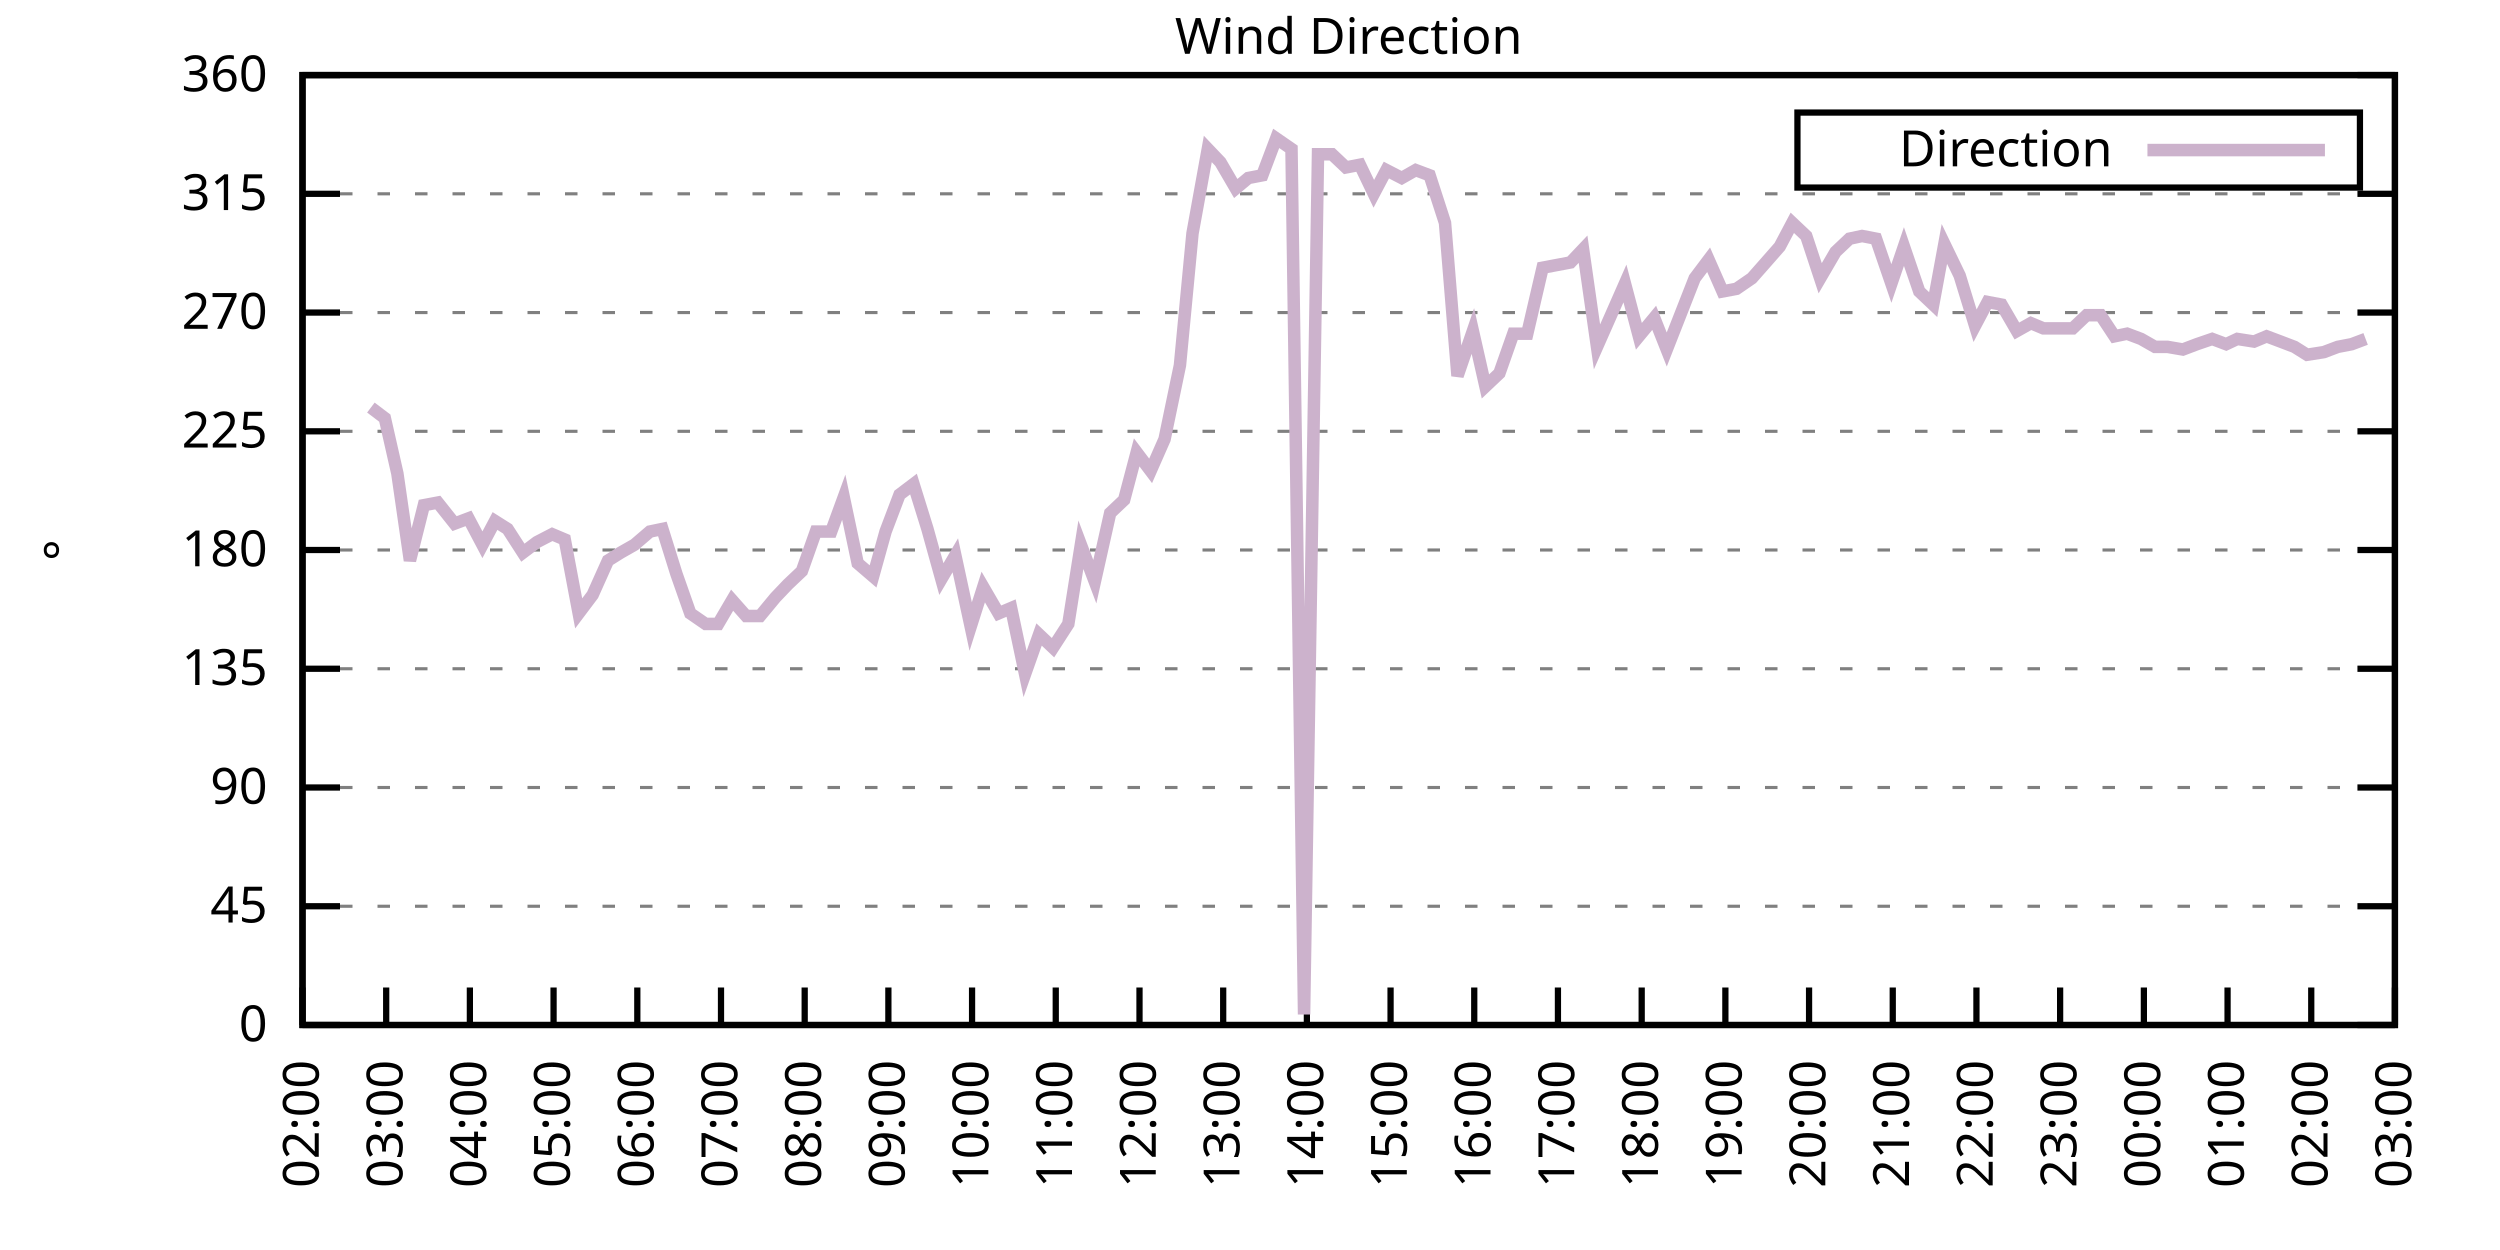
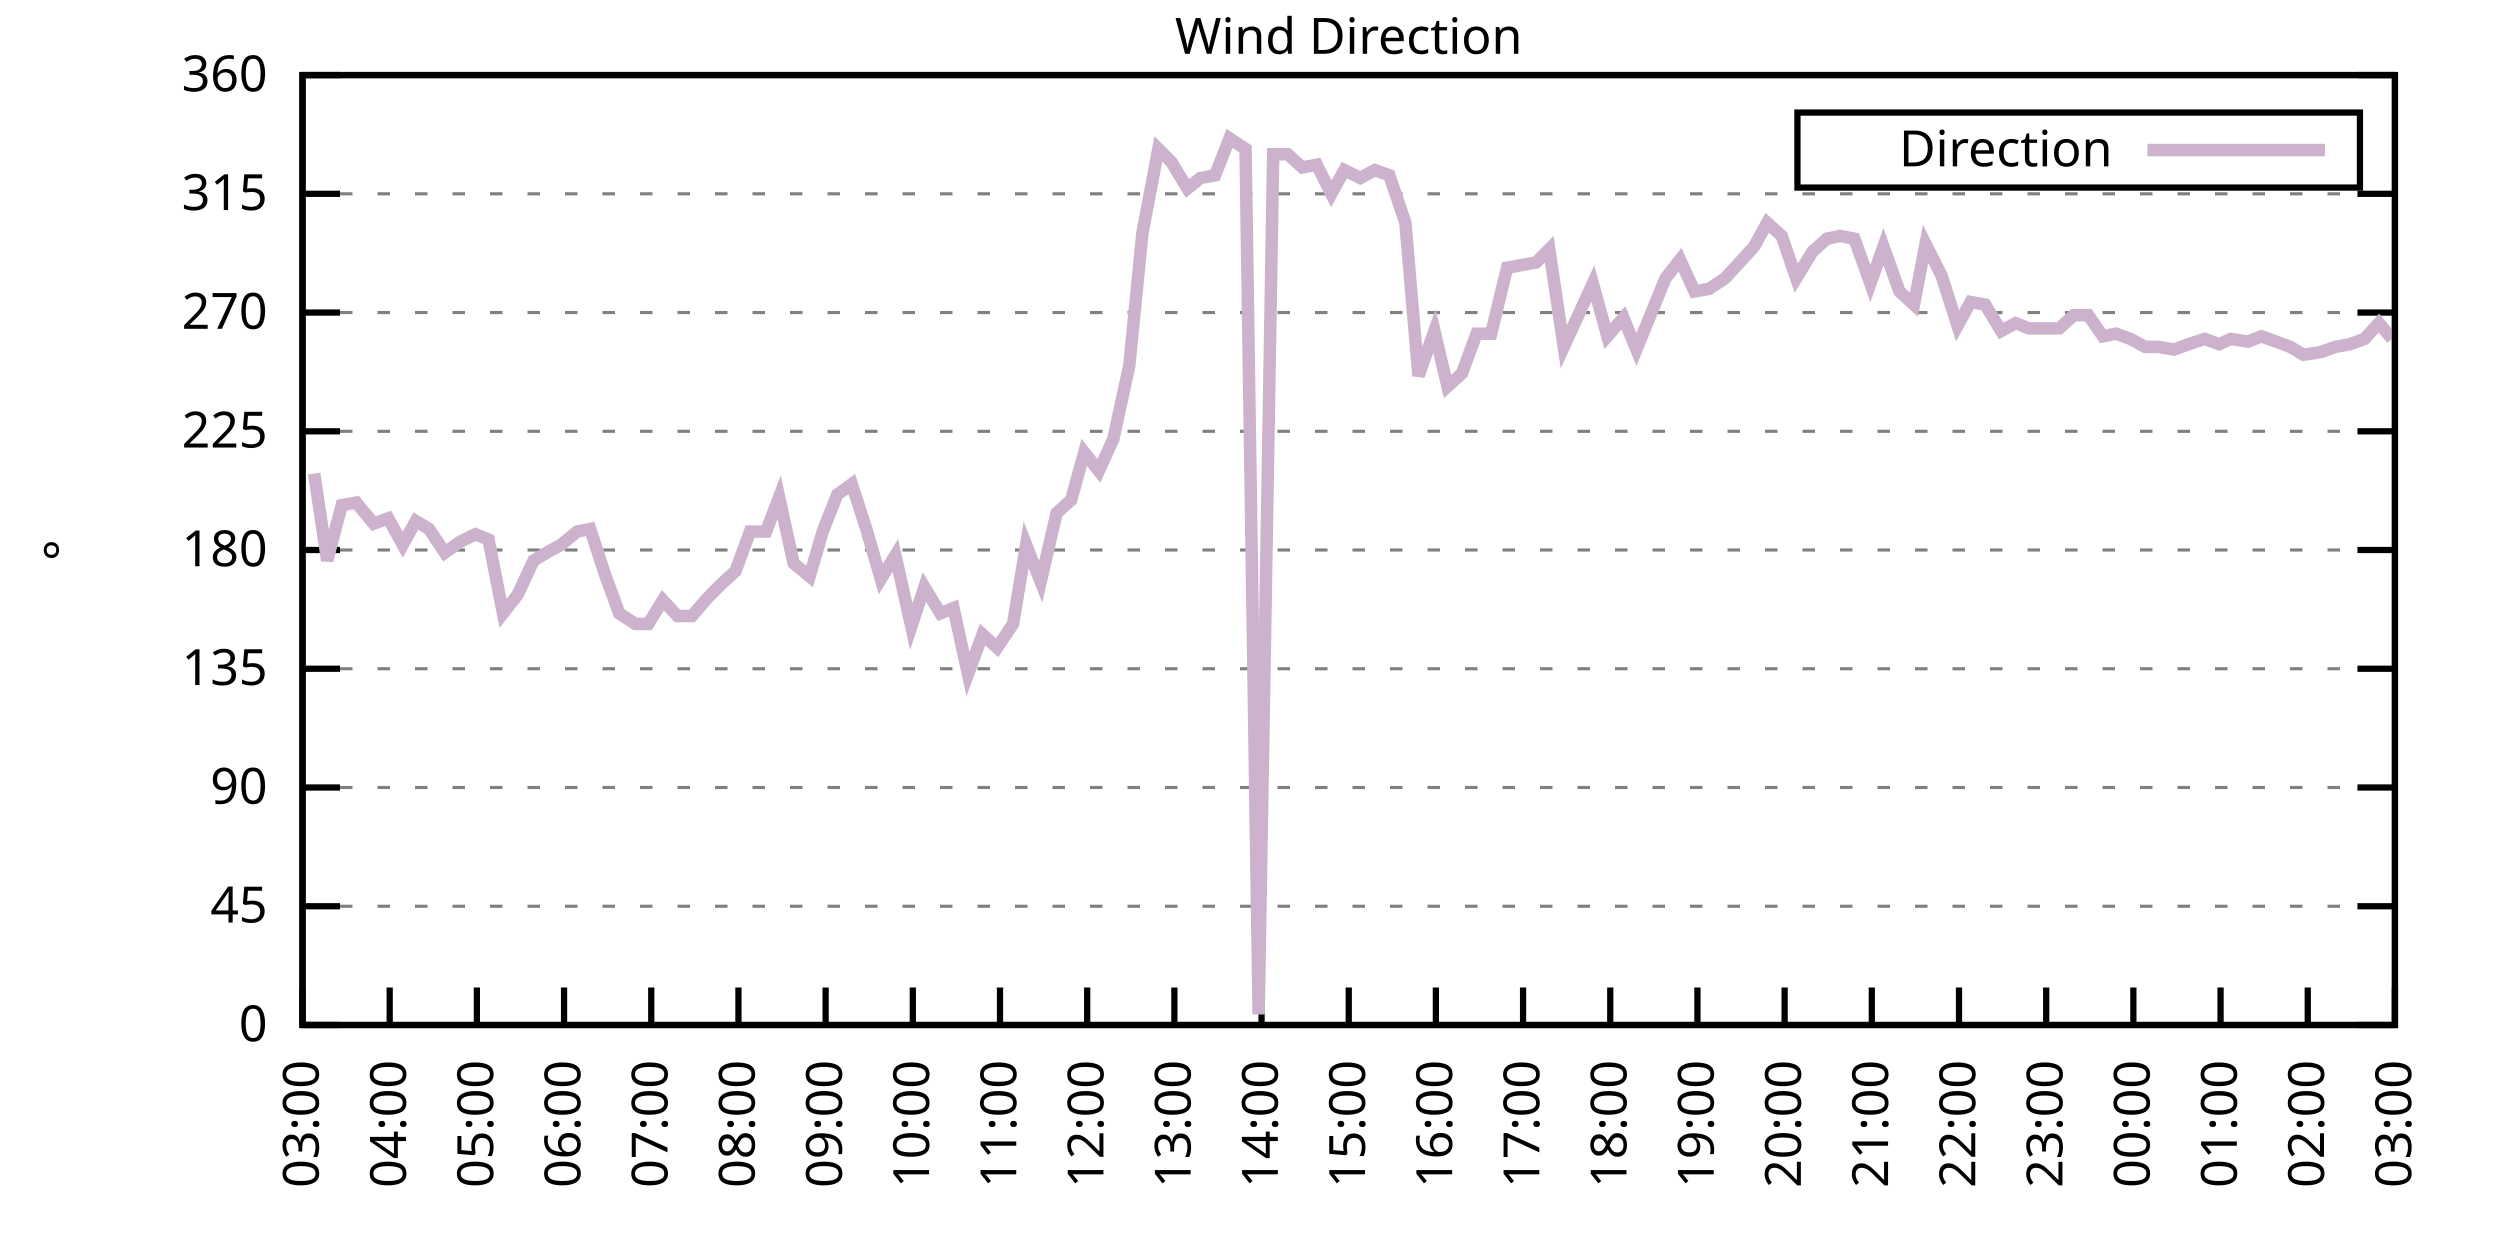
<svg xmlns="http://www.w3.org/2000/svg" xmlns:xlink="http://www.w3.org/1999/xlink" width="400" height="200" viewBox="0 0 400 200">
  <g id="gnuplot_canvas">
    <rect x="0" y="0" width="400" height="200" fill="none" />
    <defs>
      <circle id="gpDot" r="0.5" stroke-width="0.5" stroke="currentColor" />
      <path id="gpPt0" stroke-width="0.333" stroke="currentColor" d="M-1,0 h2 M0,-1 v2" />
      <path id="gpPt1" stroke-width="0.333" stroke="currentColor" d="M-1,-1 L1,1 M1,-1 L-1,1" />
      <path id="gpPt2" stroke-width="0.333" stroke="currentColor" d="M-1,0 L1,0 M0,-1 L0,1 M-1,-1 L1,1 M-1,1 L1,-1" />
      <rect id="gpPt3" stroke-width="0.333" stroke="currentColor" x="-1" y="-1" width="2" height="2" />
      <rect id="gpPt4" stroke-width="0.333" stroke="currentColor" fill="currentColor" x="-1" y="-1" width="2" height="2" />
      <circle id="gpPt5" stroke-width="0.333" stroke="currentColor" cx="0" cy="0" r="1" />
      <use xlink:href="#gpPt5" id="gpPt6" fill="currentColor" stroke="none" />
      <path id="gpPt7" stroke-width="0.333" stroke="currentColor" d="M0,-1.33 L-1.33,0.67 L1.33,0.67 z" />
      <use xlink:href="#gpPt7" id="gpPt8" fill="currentColor" stroke="none" />
      <use xlink:href="#gpPt7" id="gpPt9" stroke="currentColor" transform="rotate(180)" />
      <use xlink:href="#gpPt9" id="gpPt10" fill="currentColor" stroke="none" />
      <use xlink:href="#gpPt3" id="gpPt11" stroke="currentColor" transform="rotate(45)" />
      <use xlink:href="#gpPt11" id="gpPt12" fill="currentColor" stroke="none" />
      <path id="gpPt13" stroke-width="0.333" stroke="currentColor" d="M0,1.330 L1.265,0.411 L0.782,-1.067 L-0.782,-1.076 L-1.265,0.411 z" />
      <use xlink:href="#gpPt13" id="gpPt14" fill="currentColor" stroke="none" />
      <filter id="textbox" filterUnits="objectBoundingBox" x="0" y="0" height="1" width="1">
        <feFlood flood-color="white" flood-opacity="1" result="bgnd" />
        <feComposite in="SourceGraphic" in2="bgnd" operator="atop" />
      </filter>
      <filter id="greybox" filterUnits="objectBoundingBox" x="0" y="0" height="1" width="1">
        <feFlood flood-color="lightgrey" flood-opacity="1" result="grey" />
        <feComposite in="SourceGraphic" in2="grey" operator="atop" />
      </filter>
    </defs>
    <g fill="none" color="white" stroke="currentColor" stroke-width="1.00" stroke-linecap="butt" stroke-linejoin="miter">
</g>
    <g fill="none" color="black" stroke="currentColor" stroke-width="1.00" stroke-linecap="butt" stroke-linejoin="miter">
      <g stroke="none" shape-rendering="crispEdges">
        <polygon fill="rgb(255, 255, 255)" points="48.40,164.00 383.18,164.00 383.18,12.02 48.40,12.02 " />
      </g>
    </g>
    <g fill="none" color="black" stroke="currentColor" stroke-width="1.00" stroke-linecap="butt" stroke-linejoin="miter">
</g>
    <g fill="none" color="black" stroke="black" stroke-width="0.50" stroke-linecap="butt" stroke-linejoin="miter">
</g>
    <g fill="none" color="gray" stroke="currentColor" stroke-width="0.50" stroke-linecap="butt" stroke-linejoin="miter">
      <path stroke="gray" stroke-dasharray="2,4" class="gridline" d="M48.40,164.00 L383.19,164.00  " />
    </g>
    <g fill="none" color="gray" stroke="gray" stroke-width="1.00" stroke-linecap="butt" stroke-linejoin="miter">
</g>
    <g fill="none" color="black" stroke="currentColor" stroke-width="1.00" stroke-linecap="butt" stroke-linejoin="miter">
      <path stroke="black" d="M48.40,164.00 L54.40,164.00 M383.19,164.00 L377.19,164.00  " />
      <g transform="translate(42.80,166.60)" stroke="none" fill="black" font-family="Sans" font-size="8.00" text-anchor="end">
        <text>
          <tspan font-family="Sans"> 0</tspan>
        </text>
      </g>
    </g>
    <g fill="none" color="black" stroke="currentColor" stroke-width="1.00" stroke-linecap="butt" stroke-linejoin="miter">
</g>
    <g fill="none" color="black" stroke="black" stroke-width="0.50" stroke-linecap="butt" stroke-linejoin="miter">
</g>
    <g fill="none" color="gray" stroke="currentColor" stroke-width="0.50" stroke-linecap="butt" stroke-linejoin="miter">
      <path stroke="gray" stroke-dasharray="2,4" class="gridline" d="M48.40,145.00 L383.19,145.00  " />
    </g>
    <g fill="none" color="gray" stroke="gray" stroke-width="1.00" stroke-linecap="butt" stroke-linejoin="miter">
</g>
    <g fill="none" color="black" stroke="currentColor" stroke-width="1.00" stroke-linecap="butt" stroke-linejoin="miter">
      <path stroke="black" d="M48.40,145.00 L54.40,145.00 M383.19,145.00 L377.19,145.00  " />
      <g transform="translate(42.80,147.60)" stroke="none" fill="black" font-family="Sans" font-size="8.00" text-anchor="end">
        <text>
          <tspan font-family="Sans"> 45</tspan>
        </text>
      </g>
    </g>
    <g fill="none" color="black" stroke="currentColor" stroke-width="1.00" stroke-linecap="butt" stroke-linejoin="miter">
</g>
    <g fill="none" color="black" stroke="black" stroke-width="0.50" stroke-linecap="butt" stroke-linejoin="miter">
</g>
    <g fill="none" color="gray" stroke="currentColor" stroke-width="0.50" stroke-linecap="butt" stroke-linejoin="miter">
      <path stroke="gray" stroke-dasharray="2,4" class="gridline" d="M48.40,126.00 L383.19,126.00  " />
    </g>
    <g fill="none" color="gray" stroke="gray" stroke-width="1.00" stroke-linecap="butt" stroke-linejoin="miter">
</g>
    <g fill="none" color="black" stroke="currentColor" stroke-width="1.00" stroke-linecap="butt" stroke-linejoin="miter">
      <path stroke="black" d="M48.40,126.00 L54.40,126.00 M383.19,126.00 L377.19,126.00  " />
      <g transform="translate(42.80,128.60)" stroke="none" fill="black" font-family="Sans" font-size="8.00" text-anchor="end">
        <text>
          <tspan font-family="Sans"> 90</tspan>
        </text>
      </g>
    </g>
    <g fill="none" color="black" stroke="currentColor" stroke-width="1.00" stroke-linecap="butt" stroke-linejoin="miter">
</g>
    <g fill="none" color="black" stroke="black" stroke-width="0.50" stroke-linecap="butt" stroke-linejoin="miter">
</g>
    <g fill="none" color="gray" stroke="currentColor" stroke-width="0.50" stroke-linecap="butt" stroke-linejoin="miter">
      <path stroke="gray" stroke-dasharray="2,4" class="gridline" d="M48.40,107.00 L383.19,107.00  " />
    </g>
    <g fill="none" color="gray" stroke="gray" stroke-width="1.00" stroke-linecap="butt" stroke-linejoin="miter">
</g>
    <g fill="none" color="black" stroke="currentColor" stroke-width="1.00" stroke-linecap="butt" stroke-linejoin="miter">
      <path stroke="black" d="M48.40,107.00 L54.40,107.00 M383.19,107.00 L377.19,107.00  " />
      <g transform="translate(42.80,109.60)" stroke="none" fill="black" font-family="Sans" font-size="8.00" text-anchor="end">
        <text>
          <tspan font-family="Sans"> 135</tspan>
        </text>
      </g>
    </g>
    <g fill="none" color="black" stroke="currentColor" stroke-width="1.00" stroke-linecap="butt" stroke-linejoin="miter">
</g>
    <g fill="none" color="black" stroke="black" stroke-width="0.50" stroke-linecap="butt" stroke-linejoin="miter">
</g>
    <g fill="none" color="gray" stroke="currentColor" stroke-width="0.50" stroke-linecap="butt" stroke-linejoin="miter">
      <path stroke="gray" stroke-dasharray="2,4" class="gridline" d="M48.40,88.00 L383.19,88.00  " />
    </g>
    <g fill="none" color="gray" stroke="gray" stroke-width="1.00" stroke-linecap="butt" stroke-linejoin="miter">
</g>
    <g fill="none" color="black" stroke="currentColor" stroke-width="1.00" stroke-linecap="butt" stroke-linejoin="miter">
      <path stroke="black" d="M48.40,88.00 L54.40,88.00 M383.19,88.00 L377.19,88.00  " />
      <g transform="translate(42.80,90.60)" stroke="none" fill="black" font-family="Sans" font-size="8.00" text-anchor="end">
        <text>
          <tspan font-family="Sans"> 180</tspan>
        </text>
      </g>
    </g>
    <g fill="none" color="black" stroke="currentColor" stroke-width="1.00" stroke-linecap="butt" stroke-linejoin="miter">
</g>
    <g fill="none" color="black" stroke="black" stroke-width="0.50" stroke-linecap="butt" stroke-linejoin="miter">
</g>
    <g fill="none" color="gray" stroke="currentColor" stroke-width="0.50" stroke-linecap="butt" stroke-linejoin="miter">
      <path stroke="gray" stroke-dasharray="2,4" class="gridline" d="M48.40,69.01 L383.19,69.01  " />
    </g>
    <g fill="none" color="gray" stroke="gray" stroke-width="1.00" stroke-linecap="butt" stroke-linejoin="miter">
</g>
    <g fill="none" color="black" stroke="currentColor" stroke-width="1.00" stroke-linecap="butt" stroke-linejoin="miter">
      <path stroke="black" d="M48.40,69.01 L54.40,69.01 M383.19,69.01 L377.19,69.01  " />
      <g transform="translate(42.80,71.61)" stroke="none" fill="black" font-family="Sans" font-size="8.00" text-anchor="end">
        <text>
          <tspan font-family="Sans"> 225</tspan>
        </text>
      </g>
    </g>
    <g fill="none" color="black" stroke="currentColor" stroke-width="1.00" stroke-linecap="butt" stroke-linejoin="miter">
</g>
    <g fill="none" color="black" stroke="black" stroke-width="0.50" stroke-linecap="butt" stroke-linejoin="miter">
</g>
    <g fill="none" color="gray" stroke="currentColor" stroke-width="0.50" stroke-linecap="butt" stroke-linejoin="miter">
      <path stroke="gray" stroke-dasharray="2,4" class="gridline" d="M48.40,50.01 L383.19,50.01  " />
    </g>
    <g fill="none" color="gray" stroke="gray" stroke-width="1.00" stroke-linecap="butt" stroke-linejoin="miter">
</g>
    <g fill="none" color="black" stroke="currentColor" stroke-width="1.00" stroke-linecap="butt" stroke-linejoin="miter">
      <path stroke="black" d="M48.40,50.01 L54.40,50.01 M383.19,50.01 L377.19,50.01  " />
      <g transform="translate(42.80,52.61)" stroke="none" fill="black" font-family="Sans" font-size="8.00" text-anchor="end">
        <text>
          <tspan font-family="Sans"> 270</tspan>
        </text>
      </g>
    </g>
    <g fill="none" color="black" stroke="currentColor" stroke-width="1.00" stroke-linecap="butt" stroke-linejoin="miter">
</g>
    <g fill="none" color="black" stroke="black" stroke-width="0.50" stroke-linecap="butt" stroke-linejoin="miter">
</g>
    <g fill="none" color="gray" stroke="currentColor" stroke-width="0.50" stroke-linecap="butt" stroke-linejoin="miter">
      <path stroke="gray" stroke-dasharray="2,4" class="gridline" d="M48.40,31.01 L383.19,31.01  " />
    </g>
    <g fill="none" color="gray" stroke="gray" stroke-width="1.00" stroke-linecap="butt" stroke-linejoin="miter">
</g>
    <g fill="none" color="black" stroke="currentColor" stroke-width="1.00" stroke-linecap="butt" stroke-linejoin="miter">
      <path stroke="black" d="M48.40,31.01 L54.40,31.01 M383.19,31.01 L377.19,31.01  " />
      <g transform="translate(42.80,33.61)" stroke="none" fill="black" font-family="Sans" font-size="8.00" text-anchor="end">
        <text>
          <tspan font-family="Sans"> 315</tspan>
        </text>
      </g>
    </g>
    <g fill="none" color="black" stroke="currentColor" stroke-width="1.00" stroke-linecap="butt" stroke-linejoin="miter">
</g>
    <g fill="none" color="black" stroke="black" stroke-width="0.50" stroke-linecap="butt" stroke-linejoin="miter">
</g>
    <g fill="none" color="gray" stroke="currentColor" stroke-width="0.50" stroke-linecap="butt" stroke-linejoin="miter">
      <path stroke="gray" stroke-dasharray="2,4" class="gridline" d="M48.40,12.01 L383.19,12.01  " />
    </g>
    <g fill="none" color="gray" stroke="gray" stroke-width="1.00" stroke-linecap="butt" stroke-linejoin="miter">
</g>
    <g fill="none" color="black" stroke="currentColor" stroke-width="1.00" stroke-linecap="butt" stroke-linejoin="miter">
      <path stroke="black" d="M48.40,12.01 L54.40,12.01 M383.19,12.01 L377.19,12.01  " />
      <g transform="translate(42.80,14.61)" stroke="none" fill="black" font-family="Sans" font-size="8.00" text-anchor="end">
        <text>
          <tspan font-family="Sans"> 360</tspan>
        </text>
      </g>
    </g>
    <g fill="none" color="black" stroke="currentColor" stroke-width="1.00" stroke-linecap="butt" stroke-linejoin="miter">
      <path stroke="black" d="M48.40,164.00 L48.40,158.00  " />
      <g transform="translate(51.00,169.60) rotate(270.00)" stroke="none" fill="black" font-family="Sans" font-size="8.00" text-anchor="end">
        <text>
-           <tspan font-family="Sans">02:00</tspan>
-         </text>
-       </g>
-     </g>
-     <g fill="none" color="black" stroke="currentColor" stroke-width="1.00" stroke-linecap="butt" stroke-linejoin="miter">
-       <path stroke="black" d="M61.79,164.00 L61.79,158.00  " />
-       <g transform="translate(64.39,169.60) rotate(270.00)" stroke="none" fill="black" font-family="Sans" font-size="8.00" text-anchor="end">
-         <text>
          <tspan font-family="Sans">03:00</tspan>
        </text>
      </g>
    </g>
    <g fill="none" color="black" stroke="currentColor" stroke-width="1.00" stroke-linecap="butt" stroke-linejoin="miter">
-       <path stroke="black" d="M75.18,164.00 L75.18,158.00  " />
-       <g transform="translate(77.78,169.60) rotate(270.00)" stroke="none" fill="black" font-family="Sans" font-size="8.00" text-anchor="end">
+       <path stroke="black" d="M62.35,164.00 L62.35,158.00  " />
+       <g transform="translate(64.95,169.60) rotate(270.00)" stroke="none" fill="black" font-family="Sans" font-size="8.00" text-anchor="end">
        <text>
          <tspan font-family="Sans">04:00</tspan>
        </text>
      </g>
    </g>
    <g fill="none" color="black" stroke="currentColor" stroke-width="1.00" stroke-linecap="butt" stroke-linejoin="miter">
-       <path stroke="black" d="M88.57,164.00 L88.57,158.00  " />
-       <g transform="translate(91.17,169.60) rotate(270.00)" stroke="none" fill="black" font-family="Sans" font-size="8.00" text-anchor="end">
+       <path stroke="black" d="M76.30,164.00 L76.30,158.00  " />
+       <g transform="translate(78.90,169.60) rotate(270.00)" stroke="none" fill="black" font-family="Sans" font-size="8.00" text-anchor="end">
        <text>
          <tspan font-family="Sans">05:00</tspan>
        </text>
      </g>
    </g>
    <g fill="none" color="black" stroke="currentColor" stroke-width="1.00" stroke-linecap="butt" stroke-linejoin="miter">
-       <path stroke="black" d="M101.97,164.00 L101.97,158.00  " />
-       <g transform="translate(104.57,169.60) rotate(270.00)" stroke="none" fill="black" font-family="Sans" font-size="8.00" text-anchor="end">
+       <path stroke="black" d="M90.25,164.00 L90.25,158.00  " />
+       <g transform="translate(92.85,169.60) rotate(270.00)" stroke="none" fill="black" font-family="Sans" font-size="8.00" text-anchor="end">
        <text>
          <tspan font-family="Sans">06:00</tspan>
        </text>
      </g>
    </g>
    <g fill="none" color="black" stroke="currentColor" stroke-width="1.00" stroke-linecap="butt" stroke-linejoin="miter">
-       <path stroke="black" d="M115.36,164.00 L115.36,158.00  " />
-       <g transform="translate(117.96,169.60) rotate(270.00)" stroke="none" fill="black" font-family="Sans" font-size="8.00" text-anchor="end">
+       <path stroke="black" d="M104.20,164.00 L104.20,158.00  " />
+       <g transform="translate(106.80,169.60) rotate(270.00)" stroke="none" fill="black" font-family="Sans" font-size="8.00" text-anchor="end">
        <text>
          <tspan font-family="Sans">07:00</tspan>
        </text>
      </g>
    </g>
    <g fill="none" color="black" stroke="currentColor" stroke-width="1.00" stroke-linecap="butt" stroke-linejoin="miter">
-       <path stroke="black" d="M128.75,164.00 L128.75,158.00  " />
-       <g transform="translate(131.35,169.60) rotate(270.00)" stroke="none" fill="black" font-family="Sans" font-size="8.00" text-anchor="end">
+       <path stroke="black" d="M118.15,164.00 L118.15,158.00  " />
+       <g transform="translate(120.75,169.60) rotate(270.00)" stroke="none" fill="black" font-family="Sans" font-size="8.00" text-anchor="end">
        <text>
          <tspan font-family="Sans">08:00</tspan>
        </text>
      </g>
    </g>
    <g fill="none" color="black" stroke="currentColor" stroke-width="1.00" stroke-linecap="butt" stroke-linejoin="miter">
-       <path stroke="black" d="M142.14,164.00 L142.14,158.00  " />
-       <g transform="translate(144.74,169.60) rotate(270.00)" stroke="none" fill="black" font-family="Sans" font-size="8.00" text-anchor="end">
+       <path stroke="black" d="M132.10,164.00 L132.10,158.00  " />
+       <g transform="translate(134.70,169.60) rotate(270.00)" stroke="none" fill="black" font-family="Sans" font-size="8.00" text-anchor="end">
        <text>
          <tspan font-family="Sans">09:00</tspan>
        </text>
      </g>
    </g>
    <g fill="none" color="black" stroke="currentColor" stroke-width="1.00" stroke-linecap="butt" stroke-linejoin="miter">
-       <path stroke="black" d="M155.53,164.00 L155.53,158.00  " />
-       <g transform="translate(158.13,169.60) rotate(270.00)" stroke="none" fill="black" font-family="Sans" font-size="8.00" text-anchor="end">
+       <path stroke="black" d="M146.05,164.00 L146.05,158.00  " />
+       <g transform="translate(148.65,169.60) rotate(270.00)" stroke="none" fill="black" font-family="Sans" font-size="8.00" text-anchor="end">
        <text>
          <tspan font-family="Sans">10:00</tspan>
        </text>
      </g>
    </g>
    <g fill="none" color="black" stroke="currentColor" stroke-width="1.00" stroke-linecap="butt" stroke-linejoin="miter">
-       <path stroke="black" d="M168.92,164.00 L168.92,158.00  " />
-       <g transform="translate(171.52,169.60) rotate(270.00)" stroke="none" fill="black" font-family="Sans" font-size="8.00" text-anchor="end">
+       <path stroke="black" d="M160.00,164.00 L160.00,158.00  " />
+       <g transform="translate(162.60,169.60) rotate(270.00)" stroke="none" fill="black" font-family="Sans" font-size="8.00" text-anchor="end">
        <text>
          <tspan font-family="Sans">11:00</tspan>
        </text>
      </g>
    </g>
    <g fill="none" color="black" stroke="currentColor" stroke-width="1.00" stroke-linecap="butt" stroke-linejoin="miter">
-       <path stroke="black" d="M182.32,164.00 L182.32,158.00  " />
-       <g transform="translate(184.92,169.60) rotate(270.00)" stroke="none" fill="black" font-family="Sans" font-size="8.00" text-anchor="end">
+       <path stroke="black" d="M173.95,164.00 L173.95,158.00  " />
+       <g transform="translate(176.55,169.60) rotate(270.00)" stroke="none" fill="black" font-family="Sans" font-size="8.00" text-anchor="end">
        <text>
          <tspan font-family="Sans">12:00</tspan>
        </text>
      </g>
    </g>
    <g fill="none" color="black" stroke="currentColor" stroke-width="1.00" stroke-linecap="butt" stroke-linejoin="miter">
-       <path stroke="black" d="M195.71,164.00 L195.71,158.00  " />
-       <g transform="translate(198.31,169.60) rotate(270.00)" stroke="none" fill="black" font-family="Sans" font-size="8.00" text-anchor="end">
+       <path stroke="black" d="M187.90,164.00 L187.90,158.00  " />
+       <g transform="translate(190.50,169.60) rotate(270.00)" stroke="none" fill="black" font-family="Sans" font-size="8.00" text-anchor="end">
        <text>
          <tspan font-family="Sans">13:00</tspan>
        </text>
      </g>
    </g>
    <g fill="none" color="black" stroke="currentColor" stroke-width="1.00" stroke-linecap="butt" stroke-linejoin="miter">
-       <path stroke="black" d="M209.10,164.00 L209.10,158.00  " />
-       <g transform="translate(211.70,169.60) rotate(270.00)" stroke="none" fill="black" font-family="Sans" font-size="8.00" text-anchor="end">
+       <path stroke="black" d="M201.85,164.00 L201.85,158.00  " />
+       <g transform="translate(204.45,169.60) rotate(270.00)" stroke="none" fill="black" font-family="Sans" font-size="8.00" text-anchor="end">
        <text>
          <tspan font-family="Sans">14:00</tspan>
        </text>
      </g>
    </g>
    <g fill="none" color="black" stroke="currentColor" stroke-width="1.00" stroke-linecap="butt" stroke-linejoin="miter">
-       <path stroke="black" d="M222.49,164.00 L222.49,158.00  " />
-       <g transform="translate(225.09,169.60) rotate(270.00)" stroke="none" fill="black" font-family="Sans" font-size="8.00" text-anchor="end">
+       <path stroke="black" d="M215.80,164.00 L215.80,158.00  " />
+       <g transform="translate(218.40,169.60) rotate(270.00)" stroke="none" fill="black" font-family="Sans" font-size="8.00" text-anchor="end">
        <text>
          <tspan font-family="Sans">15:00</tspan>
        </text>
      </g>
    </g>
    <g fill="none" color="black" stroke="currentColor" stroke-width="1.00" stroke-linecap="butt" stroke-linejoin="miter">
-       <path stroke="black" d="M235.88,164.00 L235.88,158.00  " />
-       <g transform="translate(238.48,169.60) rotate(270.00)" stroke="none" fill="black" font-family="Sans" font-size="8.00" text-anchor="end">
+       <path stroke="black" d="M229.74,164.00 L229.74,158.00  " />
+       <g transform="translate(232.34,169.60) rotate(270.00)" stroke="none" fill="black" font-family="Sans" font-size="8.00" text-anchor="end">
        <text>
          <tspan font-family="Sans">16:00</tspan>
        </text>
      </g>
    </g>
    <g fill="none" color="black" stroke="currentColor" stroke-width="1.00" stroke-linecap="butt" stroke-linejoin="miter">
-       <path stroke="black" d="M249.27,164.00 L249.27,158.00  " />
-       <g transform="translate(251.87,169.60) rotate(270.00)" stroke="none" fill="black" font-family="Sans" font-size="8.00" text-anchor="end">
+       <path stroke="black" d="M243.69,164.00 L243.69,158.00  " />
+       <g transform="translate(246.29,169.60) rotate(270.00)" stroke="none" fill="black" font-family="Sans" font-size="8.00" text-anchor="end">
        <text>
          <tspan font-family="Sans">17:00</tspan>
        </text>
      </g>
    </g>
    <g fill="none" color="black" stroke="currentColor" stroke-width="1.00" stroke-linecap="butt" stroke-linejoin="miter">
-       <path stroke="black" d="M262.67,164.00 L262.67,158.00  " />
-       <g transform="translate(265.27,169.60) rotate(270.00)" stroke="none" fill="black" font-family="Sans" font-size="8.00" text-anchor="end">
+       <path stroke="black" d="M257.64,164.00 L257.64,158.00  " />
+       <g transform="translate(260.24,169.60) rotate(270.00)" stroke="none" fill="black" font-family="Sans" font-size="8.00" text-anchor="end">
        <text>
          <tspan font-family="Sans">18:00</tspan>
        </text>
      </g>
    </g>
    <g fill="none" color="black" stroke="currentColor" stroke-width="1.00" stroke-linecap="butt" stroke-linejoin="miter">
-       <path stroke="black" d="M276.06,164.00 L276.06,158.00  " />
-       <g transform="translate(278.66,169.60) rotate(270.00)" stroke="none" fill="black" font-family="Sans" font-size="8.00" text-anchor="end">
+       <path stroke="black" d="M271.59,164.00 L271.59,158.00  " />
+       <g transform="translate(274.19,169.60) rotate(270.00)" stroke="none" fill="black" font-family="Sans" font-size="8.00" text-anchor="end">
        <text>
          <tspan font-family="Sans">19:00</tspan>
        </text>
      </g>
    </g>
    <g fill="none" color="black" stroke="currentColor" stroke-width="1.00" stroke-linecap="butt" stroke-linejoin="miter">
-       <path stroke="black" d="M289.45,164.00 L289.45,158.00  " />
-       <g transform="translate(292.05,169.60) rotate(270.00)" stroke="none" fill="black" font-family="Sans" font-size="8.00" text-anchor="end">
+       <path stroke="black" d="M285.54,164.00 L285.54,158.00  " />
+       <g transform="translate(288.14,169.60) rotate(270.00)" stroke="none" fill="black" font-family="Sans" font-size="8.00" text-anchor="end">
        <text>
          <tspan font-family="Sans">20:00</tspan>
        </text>
      </g>
    </g>
    <g fill="none" color="black" stroke="currentColor" stroke-width="1.00" stroke-linecap="butt" stroke-linejoin="miter">
-       <path stroke="black" d="M302.84,164.00 L302.84,158.00  " />
-       <g transform="translate(305.44,169.60) rotate(270.00)" stroke="none" fill="black" font-family="Sans" font-size="8.00" text-anchor="end">
+       <path stroke="black" d="M299.49,164.00 L299.49,158.00  " />
+       <g transform="translate(302.09,169.60) rotate(270.00)" stroke="none" fill="black" font-family="Sans" font-size="8.00" text-anchor="end">
        <text>
          <tspan font-family="Sans">21:00</tspan>
        </text>
      </g>
    </g>
    <g fill="none" color="black" stroke="currentColor" stroke-width="1.00" stroke-linecap="butt" stroke-linejoin="miter">
-       <path stroke="black" d="M316.23,164.00 L316.23,158.00  " />
-       <g transform="translate(318.83,169.60) rotate(270.00)" stroke="none" fill="black" font-family="Sans" font-size="8.00" text-anchor="end">
+       <path stroke="black" d="M313.44,164.00 L313.44,158.00  " />
+       <g transform="translate(316.04,169.60) rotate(270.00)" stroke="none" fill="black" font-family="Sans" font-size="8.00" text-anchor="end">
        <text>
          <tspan font-family="Sans">22:00</tspan>
        </text>
      </g>
    </g>
    <g fill="none" color="black" stroke="currentColor" stroke-width="1.00" stroke-linecap="butt" stroke-linejoin="miter">
-       <path stroke="black" d="M329.62,164.00 L329.62,158.00  " />
-       <g transform="translate(332.22,169.60) rotate(270.00)" stroke="none" fill="black" font-family="Sans" font-size="8.00" text-anchor="end">
+       <path stroke="black" d="M327.39,164.00 L327.39,158.00  " />
+       <g transform="translate(329.99,169.60) rotate(270.00)" stroke="none" fill="black" font-family="Sans" font-size="8.00" text-anchor="end">
        <text>
          <tspan font-family="Sans">23:00</tspan>
        </text>
      </g>
    </g>
    <g fill="none" color="black" stroke="currentColor" stroke-width="1.00" stroke-linecap="butt" stroke-linejoin="miter">
-       <path stroke="black" d="M343.02,164.00 L343.02,158.00  " />
-       <g transform="translate(345.62,169.60) rotate(270.00)" stroke="none" fill="black" font-family="Sans" font-size="8.00" text-anchor="end">
+       <path stroke="black" d="M341.34,164.00 L341.34,158.00  " />
+       <g transform="translate(343.94,169.60) rotate(270.00)" stroke="none" fill="black" font-family="Sans" font-size="8.00" text-anchor="end">
        <text>
          <tspan font-family="Sans">00:00</tspan>
        </text>
      </g>
    </g>
    <g fill="none" color="black" stroke="currentColor" stroke-width="1.00" stroke-linecap="butt" stroke-linejoin="miter">
-       <path stroke="black" d="M356.41,164.00 L356.41,158.00  " />
-       <g transform="translate(359.01,169.60) rotate(270.00)" stroke="none" fill="black" font-family="Sans" font-size="8.00" text-anchor="end">
+       <path stroke="black" d="M355.29,164.00 L355.29,158.00  " />
+       <g transform="translate(357.89,169.60) rotate(270.00)" stroke="none" fill="black" font-family="Sans" font-size="8.00" text-anchor="end">
        <text>
          <tspan font-family="Sans">01:00</tspan>
        </text>
      </g>
    </g>
    <g fill="none" color="black" stroke="currentColor" stroke-width="1.00" stroke-linecap="butt" stroke-linejoin="miter">
-       <path stroke="black" d="M369.80,164.00 L369.80,158.00  " />
-       <g transform="translate(372.40,169.60) rotate(270.00)" stroke="none" fill="black" font-family="Sans" font-size="8.00" text-anchor="end">
+       <path stroke="black" d="M369.24,164.00 L369.24,158.00  " />
+       <g transform="translate(371.84,169.60) rotate(270.00)" stroke="none" fill="black" font-family="Sans" font-size="8.00" text-anchor="end">
        <text>
          <tspan font-family="Sans">02:00</tspan>
        </text>
      </g>
    </g>
    <g fill="none" color="black" stroke="currentColor" stroke-width="1.00" stroke-linecap="butt" stroke-linejoin="miter">
      <path stroke="black" d="M383.19,164.00 L383.19,158.00  " />
      <g transform="translate(385.79,169.60) rotate(270.00)" stroke="none" fill="black" font-family="Sans" font-size="8.00" text-anchor="end">
        <text>
          <tspan font-family="Sans">03:00</tspan>
        </text>
      </g>
    </g>
    <g fill="none" color="black" stroke="currentColor" stroke-width="1.00" stroke-linecap="butt" stroke-linejoin="miter">
</g>
    <g fill="none" color="black" stroke="currentColor" stroke-width="1.00" stroke-linecap="butt" stroke-linejoin="miter">
      <path stroke="black" d="M48.40,12.01 L48.40,164.00 L383.19,164.00 L383.19,12.01 L48.40,12.01 Z  " />
    </g>
    <g fill="none" color="black" stroke="currentColor" stroke-width="1.00" stroke-linecap="butt" stroke-linejoin="miter">
</g>
    <g fill="none" color="black" stroke="currentColor" stroke-width="1.00" stroke-linecap="butt" stroke-linejoin="miter">
      <path stroke="black" d="M287.59,30.01 L287.59,18.01 L377.59,18.01 L377.59,30.01 L287.59,30.01 Z  " />
    </g>
    <g id="Wind_direction_plot_1">
      <g fill="none" color="white" stroke="black" stroke-width="2.00" stroke-linecap="butt" stroke-linejoin="miter">
</g>
      <g fill="none" color="black" stroke="currentColor" stroke-width="2.00" stroke-linecap="butt" stroke-linejoin="miter">
        <g transform="translate(337.99,26.61)" stroke="none" fill="black" font-family="Sans" font-size="8.00" text-anchor="end">
          <text>
            <tspan font-family="Sans">Direction</tspan>
          </text>
        </g>
      </g>
      <g fill="none" color="black" stroke="currentColor" stroke-width="2.00" stroke-linecap="butt" stroke-linejoin="miter">
-         <path stroke="rgb(204, 178, 204)" d="M343.59,24.01 L371.99,24.01 M59.34,65.21 L61.57,66.90 L63.58,75.76 L65.59,89.69 L67.82,80.83 L70.05,80.41   L72.73,83.78 L74.96,82.94 L77.19,87.16 L79.20,83.36 L81.21,84.63 L83.66,88.43 L85.90,86.74 L88.35,85.47   L90.36,86.32 L92.59,98.14 L94.82,95.18 L97.28,89.69 L99.29,88.43 L101.52,87.16 L103.98,85.05 L105.98,84.63   L108.22,91.80 L110.45,98.14 L112.90,99.83 L114.91,99.83 L117.14,96.03 L119.38,98.56 L121.61,98.56 L124.06,95.60   L126.07,93.49 L128.30,91.38 L130.54,85.05 L132.99,85.05 L135.00,79.56 L137.23,90.12 L139.69,92.23 L141.69,85.05   L143.93,79.14 L146.16,77.45 L148.39,84.63 L150.62,92.65 L152.85,88.85 L155.31,100.25 L157.32,93.92 L159.77,98.14   L161.78,97.29 L164.01,107.85 L166.25,101.52 L168.48,103.63 L170.93,99.83 L172.94,87.16 L175.17,93.07 L177.63,82.09   L179.86,79.98 L181.87,72.38 L184.10,75.34 L186.33,70.27 L188.79,58.45 L190.80,37.34 L193.25,23.83 L195.26,25.94   L197.72,30.16 L199.73,28.48 L201.96,28.05 L204.19,22.14 L206.64,23.83 L208.65,162.31 L210.88,24.68 L213.12,24.68   L215.35,26.79 L217.58,26.36 L219.81,31.01 L221.82,27.21 L224.28,28.48 L226.51,27.21 L228.74,28.05 L231.20,35.65   L233.20,60.14 L235.66,52.96 L237.67,61.83 L239.90,59.72 L242.13,53.39 L244.36,53.39 L246.82,42.83 L249.05,42.41   L251.28,41.99 L253.29,39.87 L255.52,55.50 L257.76,50.43 L259.99,45.36 L262.22,53.81 L264.67,50.85 L266.68,55.92   L271.15,44.52 L273.38,41.56 L275.61,46.63 L277.84,46.21 L280.30,44.52 L282.53,41.99 L284.76,39.45 L286.77,35.65   L289.00,37.76 L291.23,44.52 L293.69,40.30 L295.92,38.19 L297.93,37.76 L300.16,38.19 L302.62,45.36 L304.63,39.45   L307.08,46.63 L309.31,48.74 L311.10,39.03 L313.55,44.10 L316.01,52.12 L318.02,48.32 L320.25,48.74 L322.70,52.96   L324.94,51.70 L326.95,52.54 L329.18,52.54 L331.63,52.54 L333.86,50.43 L336.10,50.43 L338.33,53.81 L340.34,53.39   L342.57,54.23 L344.80,55.50 L346.81,55.50 L349.26,55.92 L351.50,55.07 L353.95,54.23 L356.18,55.07 L357.97,54.23   L360.65,54.65 L362.66,53.81 L364.89,54.65 L367.12,55.50 L369.13,56.76 L371.81,56.34 L374.04,55.50 L376.27,55.07   L378.50,54.23  " />
+         <path stroke="rgb(204, 178, 204)" d="M343.59,24.01 L371.99,24.01 M50.26,75.76 L52.35,89.69 L54.68,80.83 L57.00,80.41 L59.79,83.78 L62.12,82.94   L64.44,87.16 L66.53,83.36 L68.63,84.63 L71.18,88.43 L73.51,86.74 L76.07,85.47 L78.16,86.32 L80.48,98.14   L82.81,95.18 L85.37,89.69 L87.46,88.43 L89.78,87.16 L92.34,85.05 L94.43,84.63 L96.76,91.80 L99.08,98.14   L101.64,99.83 L103.73,99.83 L106.06,96.03 L108.38,98.56 L110.71,98.56 L113.27,95.60 L115.36,93.49 L117.68,91.38   L120.01,85.05 L122.57,85.05 L124.66,79.56 L126.98,90.12 L129.54,92.23 L131.63,85.05 L133.96,79.14 L136.28,77.45   L138.61,84.63 L140.93,92.65 L143.26,88.85 L145.81,100.25 L147.91,93.92 L150.46,98.14 L152.56,97.29 L154.88,107.85   L157.21,101.52 L159.53,103.63 L162.09,99.83 L164.18,87.16 L166.51,93.07 L169.06,82.09 L171.39,79.98 L173.48,72.38   L175.81,75.34 L178.13,70.27 L180.69,58.45 L182.78,37.34 L185.34,23.83 L187.43,25.94 L189.99,30.16 L192.08,28.48   L194.41,28.05 L196.73,22.14 L199.29,23.83 L201.38,162.31 L203.71,24.68 L206.03,24.68 L208.36,26.79 L210.68,26.36   L213.01,31.01 L215.10,27.21 L217.65,28.48 L219.98,27.21 L222.30,28.05 L224.86,35.65 L226.95,60.14 L229.51,52.96   L231.60,61.83 L233.93,59.72 L236.25,53.39 L238.58,53.39 L241.14,42.83 L243.46,42.41 L245.79,41.99 L247.88,39.87   L250.20,55.50 L252.53,50.43 L254.85,45.36 L257.18,53.81 L259.74,50.85 L261.83,55.92 L266.48,44.52 L268.80,41.56   L271.13,46.63 L273.45,46.21 L276.01,44.52 L278.34,41.99 L280.66,39.45 L282.75,35.65 L285.08,37.76 L287.40,44.52   L289.96,40.30 L292.29,38.19 L294.38,37.76 L296.70,38.19 L299.26,45.36 L301.35,39.45 L303.91,46.63 L306.23,48.74   L308.09,39.03 L310.65,44.10 L313.21,52.12 L315.30,48.32 L317.63,48.74 L320.18,52.96 L322.51,51.70 L324.60,52.54   L326.93,52.54 L329.48,52.54 L331.81,50.43 L334.13,50.43 L336.46,53.81 L338.55,53.39 L340.88,54.23 L343.20,55.50   L345.29,55.50 L347.85,55.92 L350.18,55.07 L352.73,54.23 L355.06,55.07 L356.92,54.23 L359.71,54.65 L361.80,53.81   L364.13,54.65 L366.45,55.50 L368.54,56.76 L371.33,56.34 L373.66,55.50 L375.98,55.07 L378.31,54.23 L380.63,51.70   L382.73,54.23  " />
      </g>
    </g>
    <g fill="none" color="black" stroke="currentColor" stroke-width="2.00" stroke-linecap="butt" stroke-linejoin="miter">
</g>
    <g fill="none" color="black" stroke="black" stroke-width="1.00" stroke-linecap="butt" stroke-linejoin="miter">
</g>
    <g fill="none" color="black" stroke="currentColor" stroke-width="1.00" stroke-linecap="butt" stroke-linejoin="miter">
      <path stroke="black" d="M48.40,12.01 L48.40,164.00 L383.19,164.00 L383.19,12.01 L48.40,12.01 Z  " />
      <g transform="translate(12.80,88.01) rotate(270.00)" stroke="none" fill="black" font-family="Sans" font-size="8.00" text-anchor="middle">
        <text>
          <tspan font-family="Sans">°</tspan>
        </text>
      </g>
    </g>
    <g fill="none" color="black" stroke="currentColor" stroke-width="1.00" stroke-linecap="butt" stroke-linejoin="miter">
</g>
    <g fill="none" color="black" stroke="currentColor" stroke-width="1.00" stroke-linecap="butt" stroke-linejoin="miter">
      <g transform="translate(215.79,8.61)" stroke="none" fill="black" font-family="Sans" font-size="8.00" text-anchor="middle">
        <text>
          <tspan font-family="Sans">Wind Direction</tspan>
        </text>
      </g>
    </g>
    <g fill="none" color="black" stroke="currentColor" stroke-width="1.00" stroke-linecap="butt" stroke-linejoin="miter">
</g>
  </g>
</svg>
